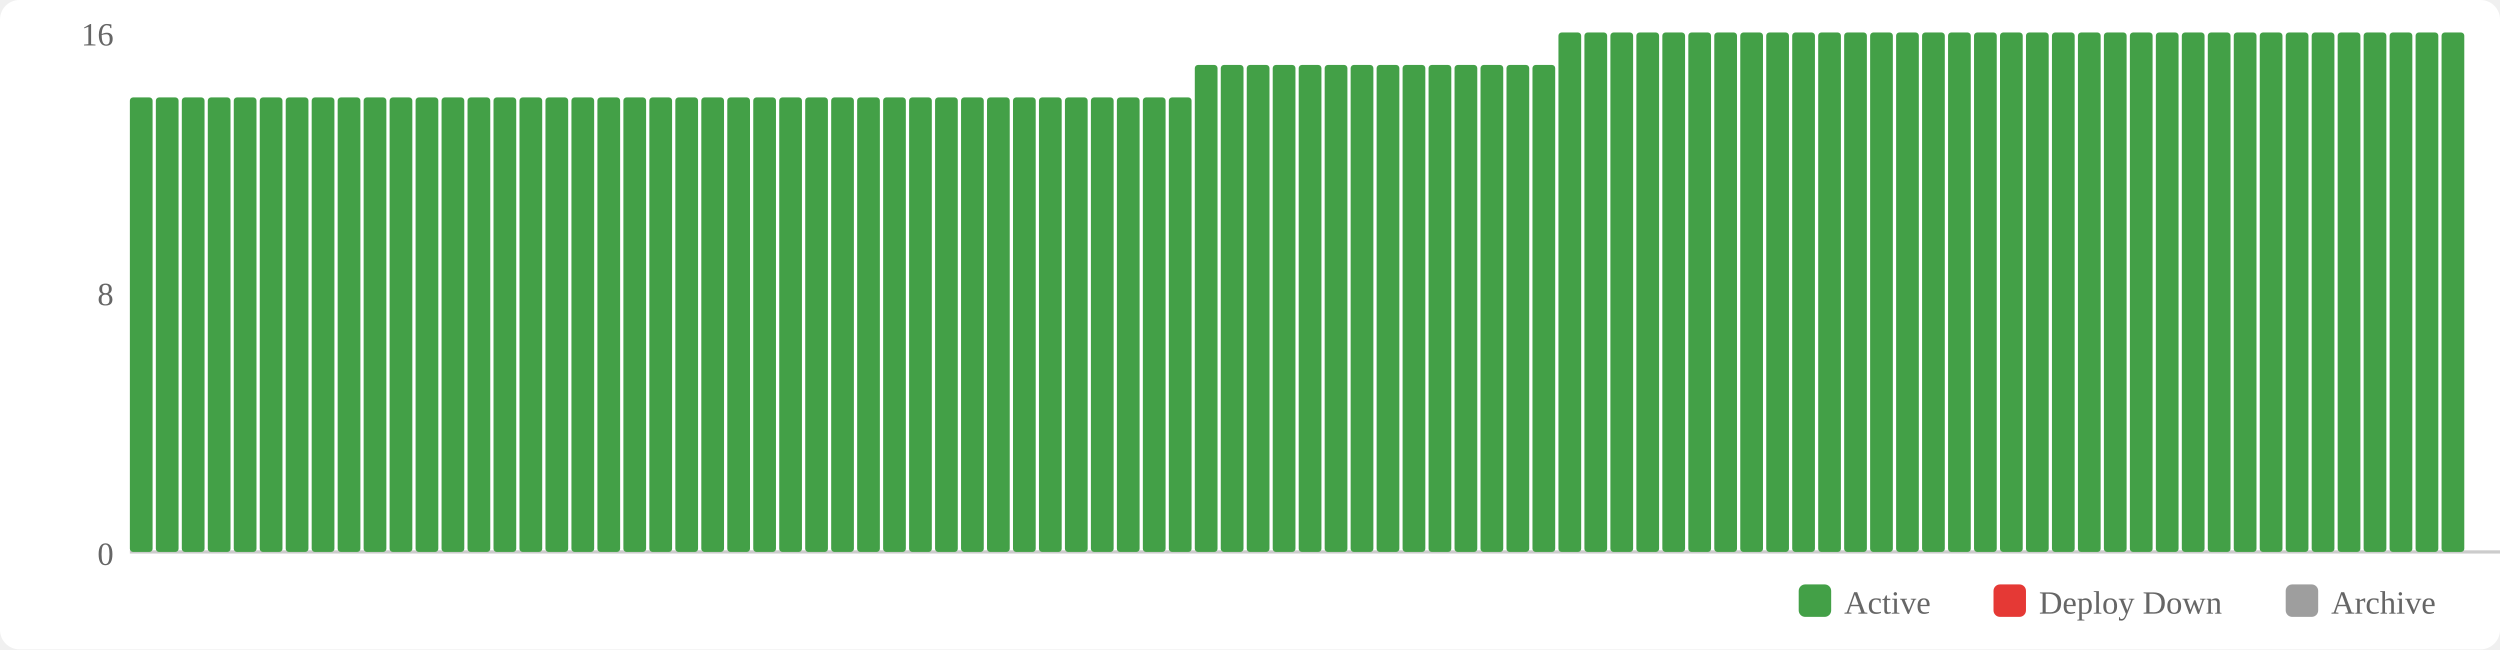
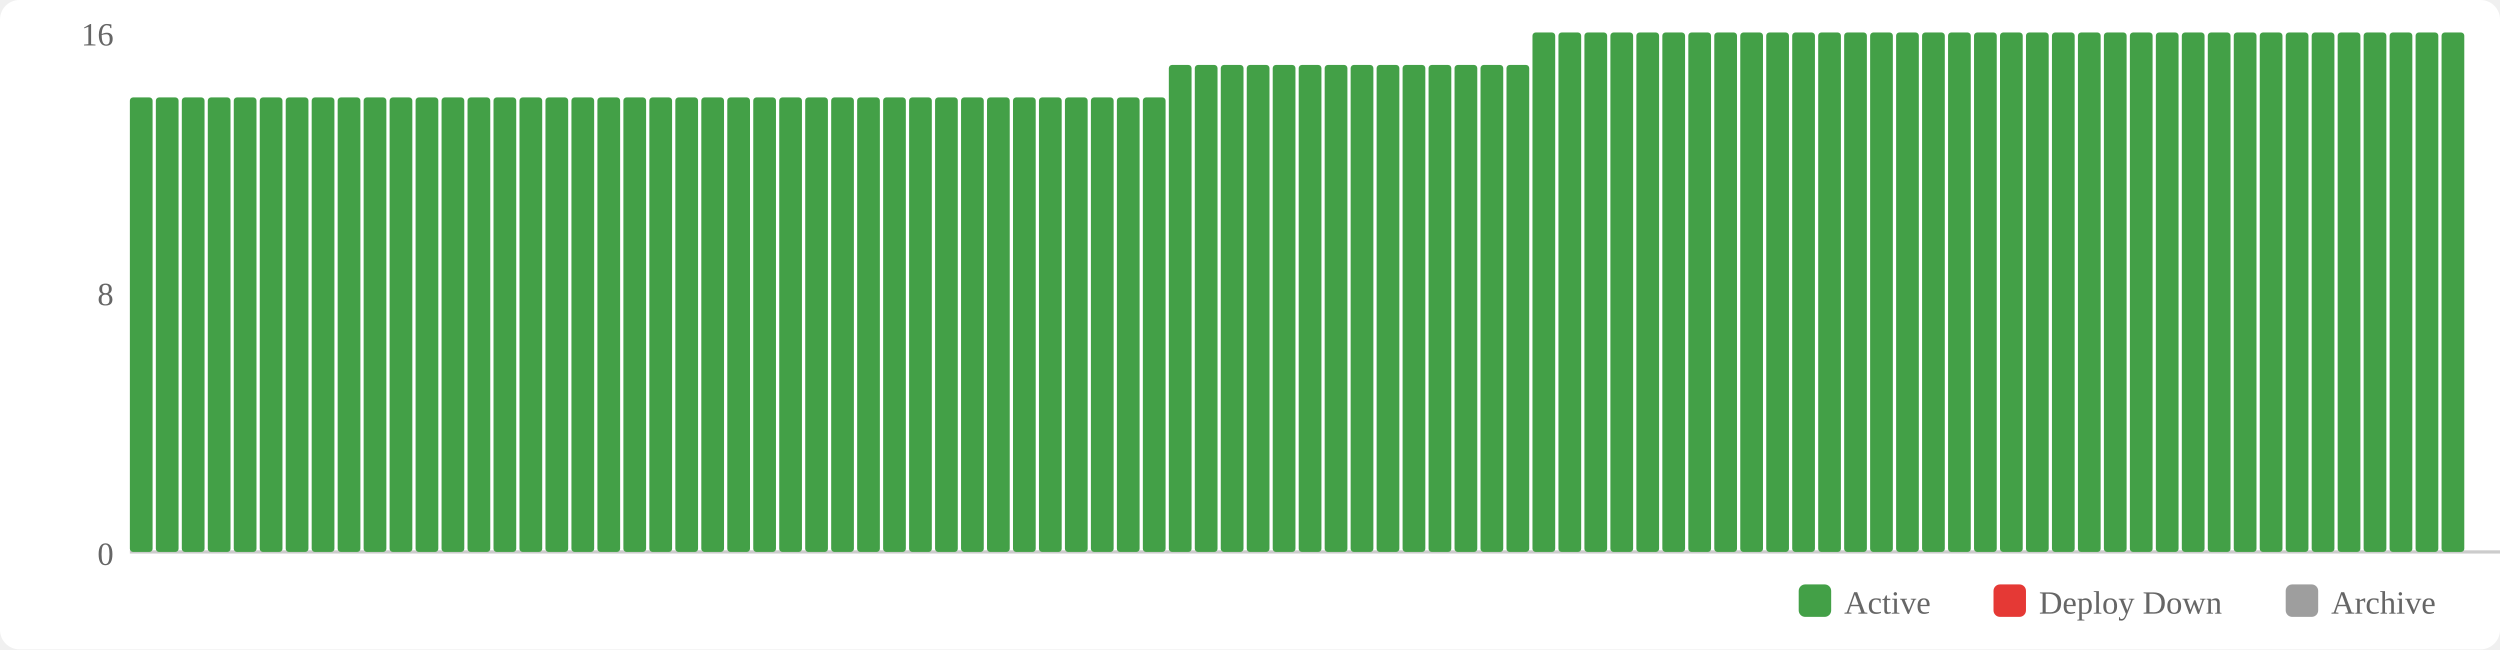
<svg xmlns="http://www.w3.org/2000/svg" width="770" height="200" viewBox="0 0 770 200">
  <rect width="770" height="200" fill="#fff" rx="6" />
  <rect x="554" y="180" width="10" height="10" fill="#43a047" rx="2" />
  <text x="568" y="189" font-size="10" fill="#666">Active</text>
  <rect x="614" y="180" width="10" height="10" fill="#e53935" rx="2" />
  <text x="628" y="189" font-size="10" fill="#666">Deploy Down</text>
  <rect x="704" y="180" width="10" height="10" fill="#9e9e9e" rx="2" />
  <text x="718" y="189" font-size="10" fill="#666">Archive</text>
  <text x="35" y="174" text-anchor="end" font-size="10" fill="#666">0</text>
  <text x="35" y="94" text-anchor="end" font-size="10" fill="#666">8</text>
  <text x="35" y="14" text-anchor="end" font-size="10" fill="#666">16</text>
  <line x1="40" y1="170" x2="770" y2="170" stroke="#ccc" stroke-width="1" />
  <rect x="40" y="30" width="7" height="140" fill="#43a047" rx="1" />
  <rect x="48" y="30" width="7" height="140" fill="#43a047" rx="1" />
  <rect x="56" y="30" width="7" height="140" fill="#43a047" rx="1" />
  <rect x="64" y="30" width="7" height="140" fill="#43a047" rx="1" />
  <rect x="72" y="30" width="7" height="140" fill="#43a047" rx="1" />
  <rect x="80" y="30" width="7" height="140" fill="#43a047" rx="1" />
  <rect x="88" y="30" width="7" height="140" fill="#43a047" rx="1" />
  <rect x="96" y="30" width="7" height="140" fill="#43a047" rx="1" />
  <rect x="104" y="30" width="7" height="140" fill="#43a047" rx="1" />
  <rect x="112" y="30" width="7" height="140" fill="#43a047" rx="1" />
  <rect x="120" y="30" width="7" height="140" fill="#43a047" rx="1" />
  <rect x="128" y="30" width="7" height="140" fill="#43a047" rx="1" />
  <rect x="136" y="30" width="7" height="140" fill="#43a047" rx="1" />
  <rect x="144" y="30" width="7" height="140" fill="#43a047" rx="1" />
  <rect x="152" y="30" width="7" height="140" fill="#43a047" rx="1" />
  <rect x="160" y="30" width="7" height="140" fill="#43a047" rx="1" />
  <rect x="168" y="30" width="7" height="140" fill="#43a047" rx="1" />
  <rect x="176" y="30" width="7" height="140" fill="#43a047" rx="1" />
  <rect x="184" y="30" width="7" height="140" fill="#43a047" rx="1" />
  <rect x="192" y="30" width="7" height="140" fill="#43a047" rx="1" />
  <rect x="200" y="30" width="7" height="140" fill="#43a047" rx="1" />
  <rect x="208" y="30" width="7" height="140" fill="#43a047" rx="1" />
  <rect x="216" y="30" width="7" height="140" fill="#43a047" rx="1" />
  <rect x="224" y="30" width="7" height="140" fill="#43a047" rx="1" />
  <rect x="232" y="30" width="7" height="140" fill="#43a047" rx="1" />
  <rect x="240" y="30" width="7" height="140" fill="#43a047" rx="1" />
  <rect x="248" y="30" width="7" height="140" fill="#43a047" rx="1" />
  <rect x="256" y="30" width="7" height="140" fill="#43a047" rx="1" />
  <rect x="264" y="30" width="7" height="140" fill="#43a047" rx="1" />
  <rect x="272" y="30" width="7" height="140" fill="#43a047" rx="1" />
  <rect x="280" y="30" width="7" height="140" fill="#43a047" rx="1" />
  <rect x="288" y="30" width="7" height="140" fill="#43a047" rx="1" />
  <rect x="296" y="30" width="7" height="140" fill="#43a047" rx="1" />
  <rect x="304" y="30" width="7" height="140" fill="#43a047" rx="1" />
  <rect x="312" y="30" width="7" height="140" fill="#43a047" rx="1" />
  <rect x="320" y="30" width="7" height="140" fill="#43a047" rx="1" />
  <rect x="328" y="30" width="7" height="140" fill="#43a047" rx="1" />
  <rect x="336" y="30" width="7" height="140" fill="#43a047" rx="1" />
  <rect x="344" y="30" width="7" height="140" fill="#43a047" rx="1" />
  <rect x="352" y="30" width="7" height="140" fill="#43a047" rx="1" />
-   <rect x="360" y="30" width="7" height="140" fill="#43a047" rx="1" />
+   <rect x="360" y="20" width="7" height="150" fill="#43a047" rx="1" />
  <rect x="368" y="20" width="7" height="150" fill="#43a047" rx="1" />
  <rect x="376" y="20" width="7" height="150" fill="#43a047" rx="1" />
  <rect x="384" y="20" width="7" height="150" fill="#43a047" rx="1" />
  <rect x="392" y="20" width="7" height="150" fill="#43a047" rx="1" />
  <rect x="400" y="20" width="7" height="150" fill="#43a047" rx="1" />
  <rect x="408" y="20" width="7" height="150" fill="#43a047" rx="1" />
  <rect x="416" y="20" width="7" height="150" fill="#43a047" rx="1" />
  <rect x="424" y="20" width="7" height="150" fill="#43a047" rx="1" />
  <rect x="432" y="20" width="7" height="150" fill="#43a047" rx="1" />
  <rect x="440" y="20" width="7" height="150" fill="#43a047" rx="1" />
  <rect x="448" y="20" width="7" height="150" fill="#43a047" rx="1" />
  <rect x="456" y="20" width="7" height="150" fill="#43a047" rx="1" />
  <rect x="464" y="20" width="7" height="150" fill="#43a047" rx="1" />
-   <rect x="472" y="20" width="7" height="150" fill="#43a047" rx="1" />
+   <rect x="472" y="10" width="7" height="160" fill="#43a047" rx="1" />
  <rect x="480" y="10" width="7" height="160" fill="#43a047" rx="1" />
  <rect x="488" y="10" width="7" height="160" fill="#43a047" rx="1" />
  <rect x="496" y="10" width="7" height="160" fill="#43a047" rx="1" />
  <rect x="504" y="10" width="7" height="160" fill="#43a047" rx="1" />
  <rect x="512" y="10" width="7" height="160" fill="#43a047" rx="1" />
  <rect x="520" y="10" width="7" height="160" fill="#43a047" rx="1" />
  <rect x="528" y="10" width="7" height="160" fill="#43a047" rx="1" />
  <rect x="536" y="10" width="7" height="160" fill="#43a047" rx="1" />
  <rect x="544" y="10" width="7" height="160" fill="#43a047" rx="1" />
  <rect x="552" y="10" width="7" height="160" fill="#43a047" rx="1" />
  <rect x="560" y="10" width="7" height="160" fill="#43a047" rx="1" />
  <rect x="568" y="10" width="7" height="160" fill="#43a047" rx="1" />
  <rect x="576" y="10" width="7" height="160" fill="#43a047" rx="1" />
  <rect x="584" y="10" width="7" height="160" fill="#43a047" rx="1" />
  <rect x="592" y="10" width="7" height="160" fill="#43a047" rx="1" />
  <rect x="600" y="10" width="7" height="160" fill="#43a047" rx="1" />
  <rect x="608" y="10" width="7" height="160" fill="#43a047" rx="1" />
  <rect x="616" y="10" width="7" height="160" fill="#43a047" rx="1" />
  <rect x="624" y="10" width="7" height="160" fill="#43a047" rx="1" />
  <rect x="632" y="10" width="7" height="160" fill="#43a047" rx="1" />
  <rect x="640" y="10" width="7" height="160" fill="#43a047" rx="1" />
  <rect x="648" y="10" width="7" height="160" fill="#43a047" rx="1" />
  <rect x="656" y="10" width="7" height="160" fill="#43a047" rx="1" />
  <rect x="664" y="10" width="7" height="160" fill="#43a047" rx="1" />
  <rect x="672" y="10" width="7" height="160" fill="#43a047" rx="1" />
  <rect x="680" y="10" width="7" height="160" fill="#43a047" rx="1" />
  <rect x="688" y="10" width="7" height="160" fill="#43a047" rx="1" />
  <rect x="696" y="10" width="7" height="160" fill="#43a047" rx="1" />
  <rect x="704" y="10" width="7" height="160" fill="#43a047" rx="1" />
  <rect x="712" y="10" width="7" height="160" fill="#43a047" rx="1" />
  <rect x="720" y="10" width="7" height="160" fill="#43a047" rx="1" />
  <rect x="728" y="10" width="7" height="160" fill="#43a047" rx="1" />
  <rect x="736" y="10" width="7" height="160" fill="#43a047" rx="1" />
  <rect x="744" y="10" width="7" height="160" fill="#43a047" rx="1" />
  <rect x="752" y="10" width="7" height="160" fill="#43a047" rx="1" />
</svg>
